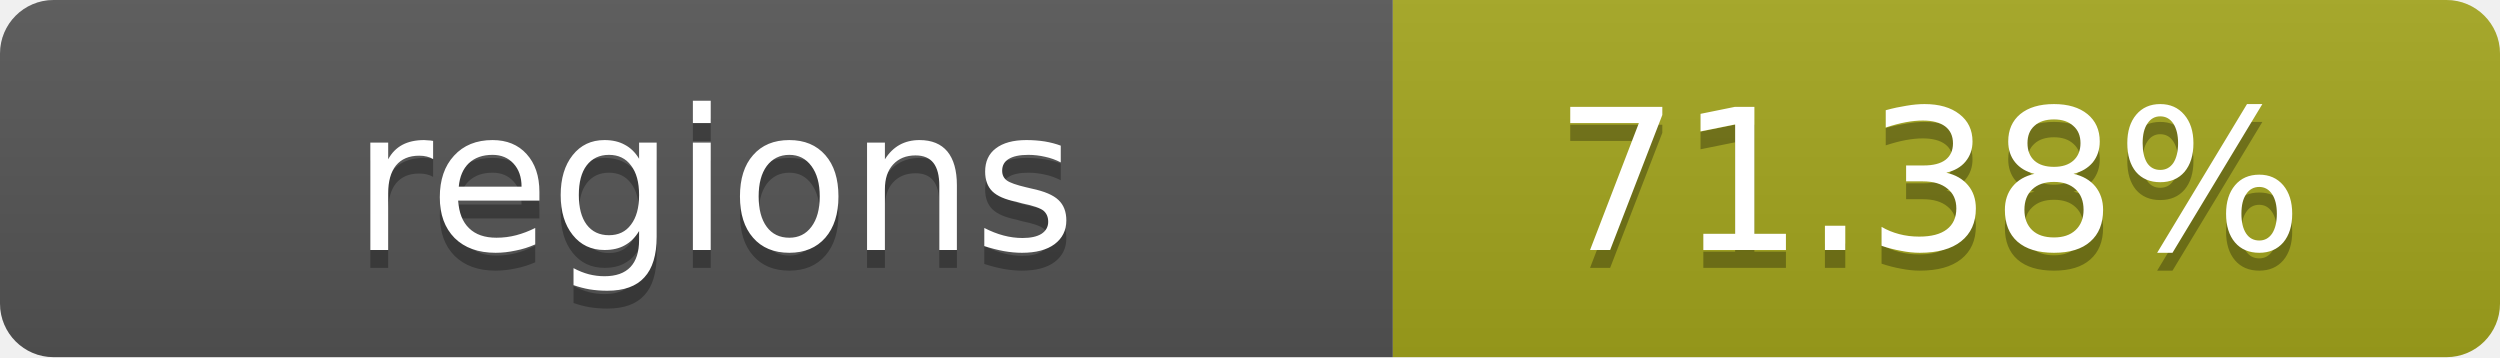
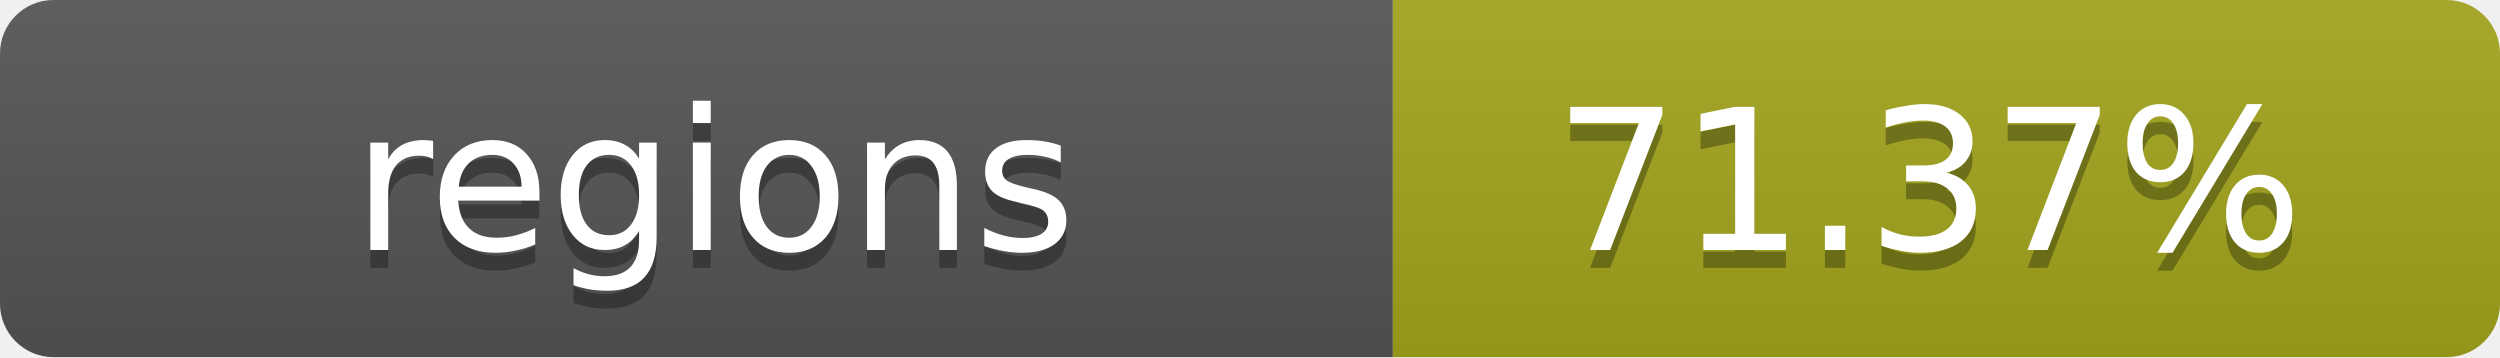
- <svg xmlns="http://www.w3.org/2000/svg" width="140" height="20" role="img" aria-label="regions: 71.38%">
+ <svg xmlns="http://www.w3.org/2000/svg" width="140" height="20" role="img" aria-label="regions: 71.37%">
  <linearGradient id="s" x2="0" y2="100%">
    <stop offset="0" stop-color="#bbb" stop-opacity=".1" />
    <stop offset="1" stop-opacity=".1" />
  </linearGradient>
  <clipPath id="r">
    <rect width="140" height="20" rx="3" fill="#fff" />
  </clipPath>
  <g clip-path="url(#r)">
    <rect width="78" height="20" fill="#555" />
    <rect x="78" width="62" height="20" fill="#a4a61d" />
    <rect width="140" height="20" fill="url(#s)" />
  </g>
  <g fill="#fff" text-anchor="middle" font-family="Verdana,Geneva,DejaVu Sans,sans-serif" text-rendering="geometricPrecision" font-size="11">
    <text x="40" y="15" fill="#010101" fill-opacity=".3">regions</text>
    <text x="40" y="14">regions</text>
-     <text x="108" y="15" fill="#010101" fill-opacity=".3">71.38%</text>
-     <text x="108" y="14">71.38%</text>
+     <text x="108" y="15" fill="#010101" fill-opacity=".3">71.37%</text>
+     <text x="108" y="14">71.37%</text>
  </g>
</svg>
